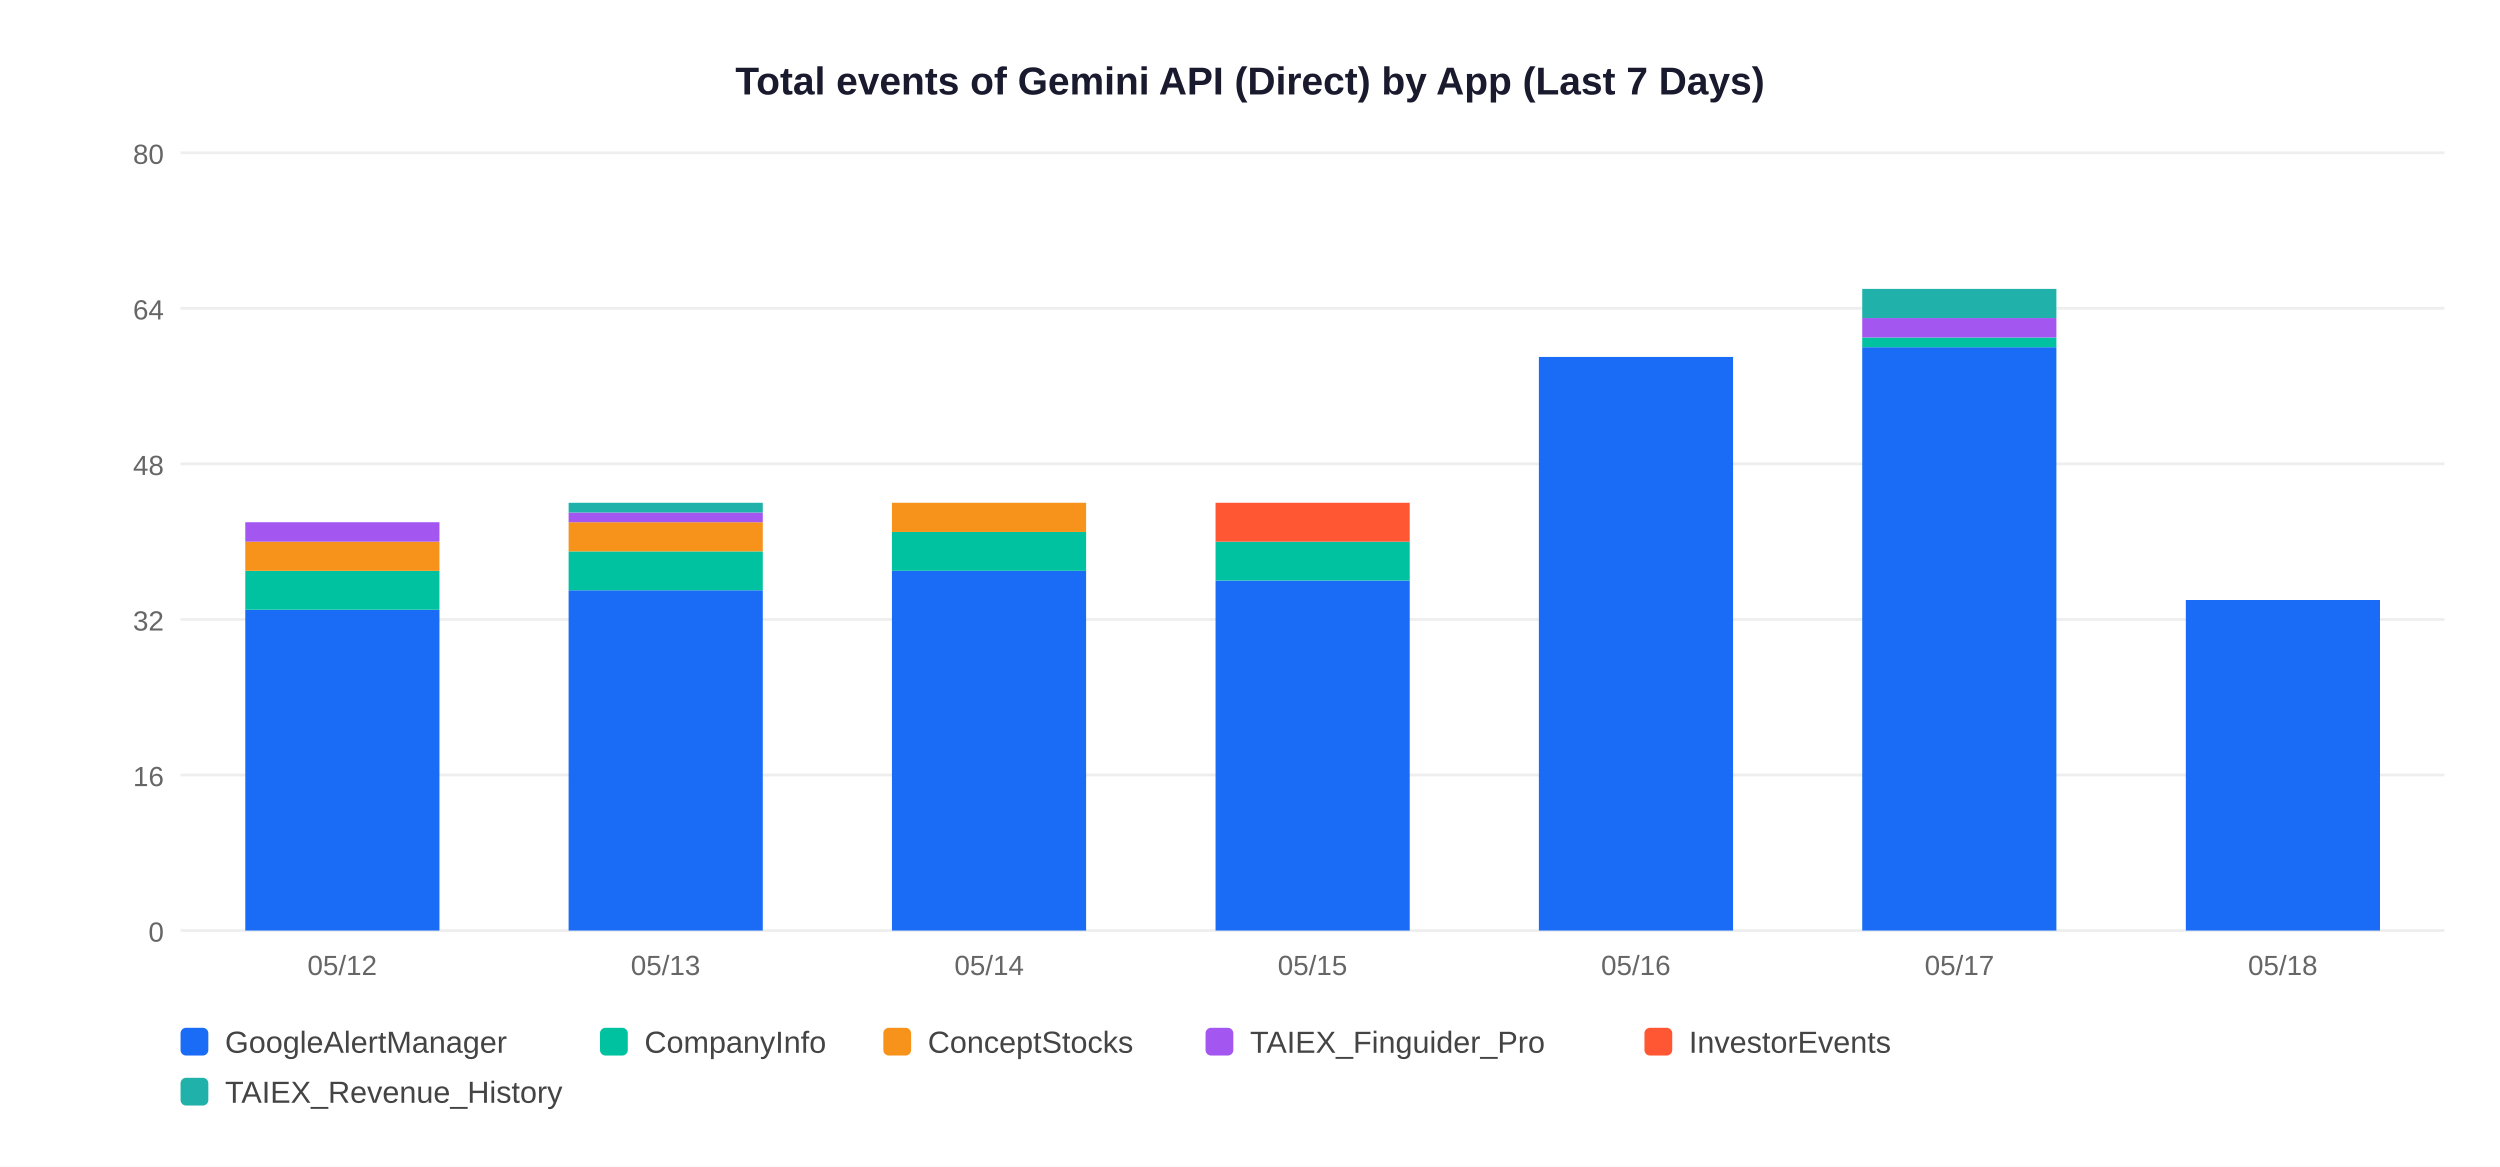
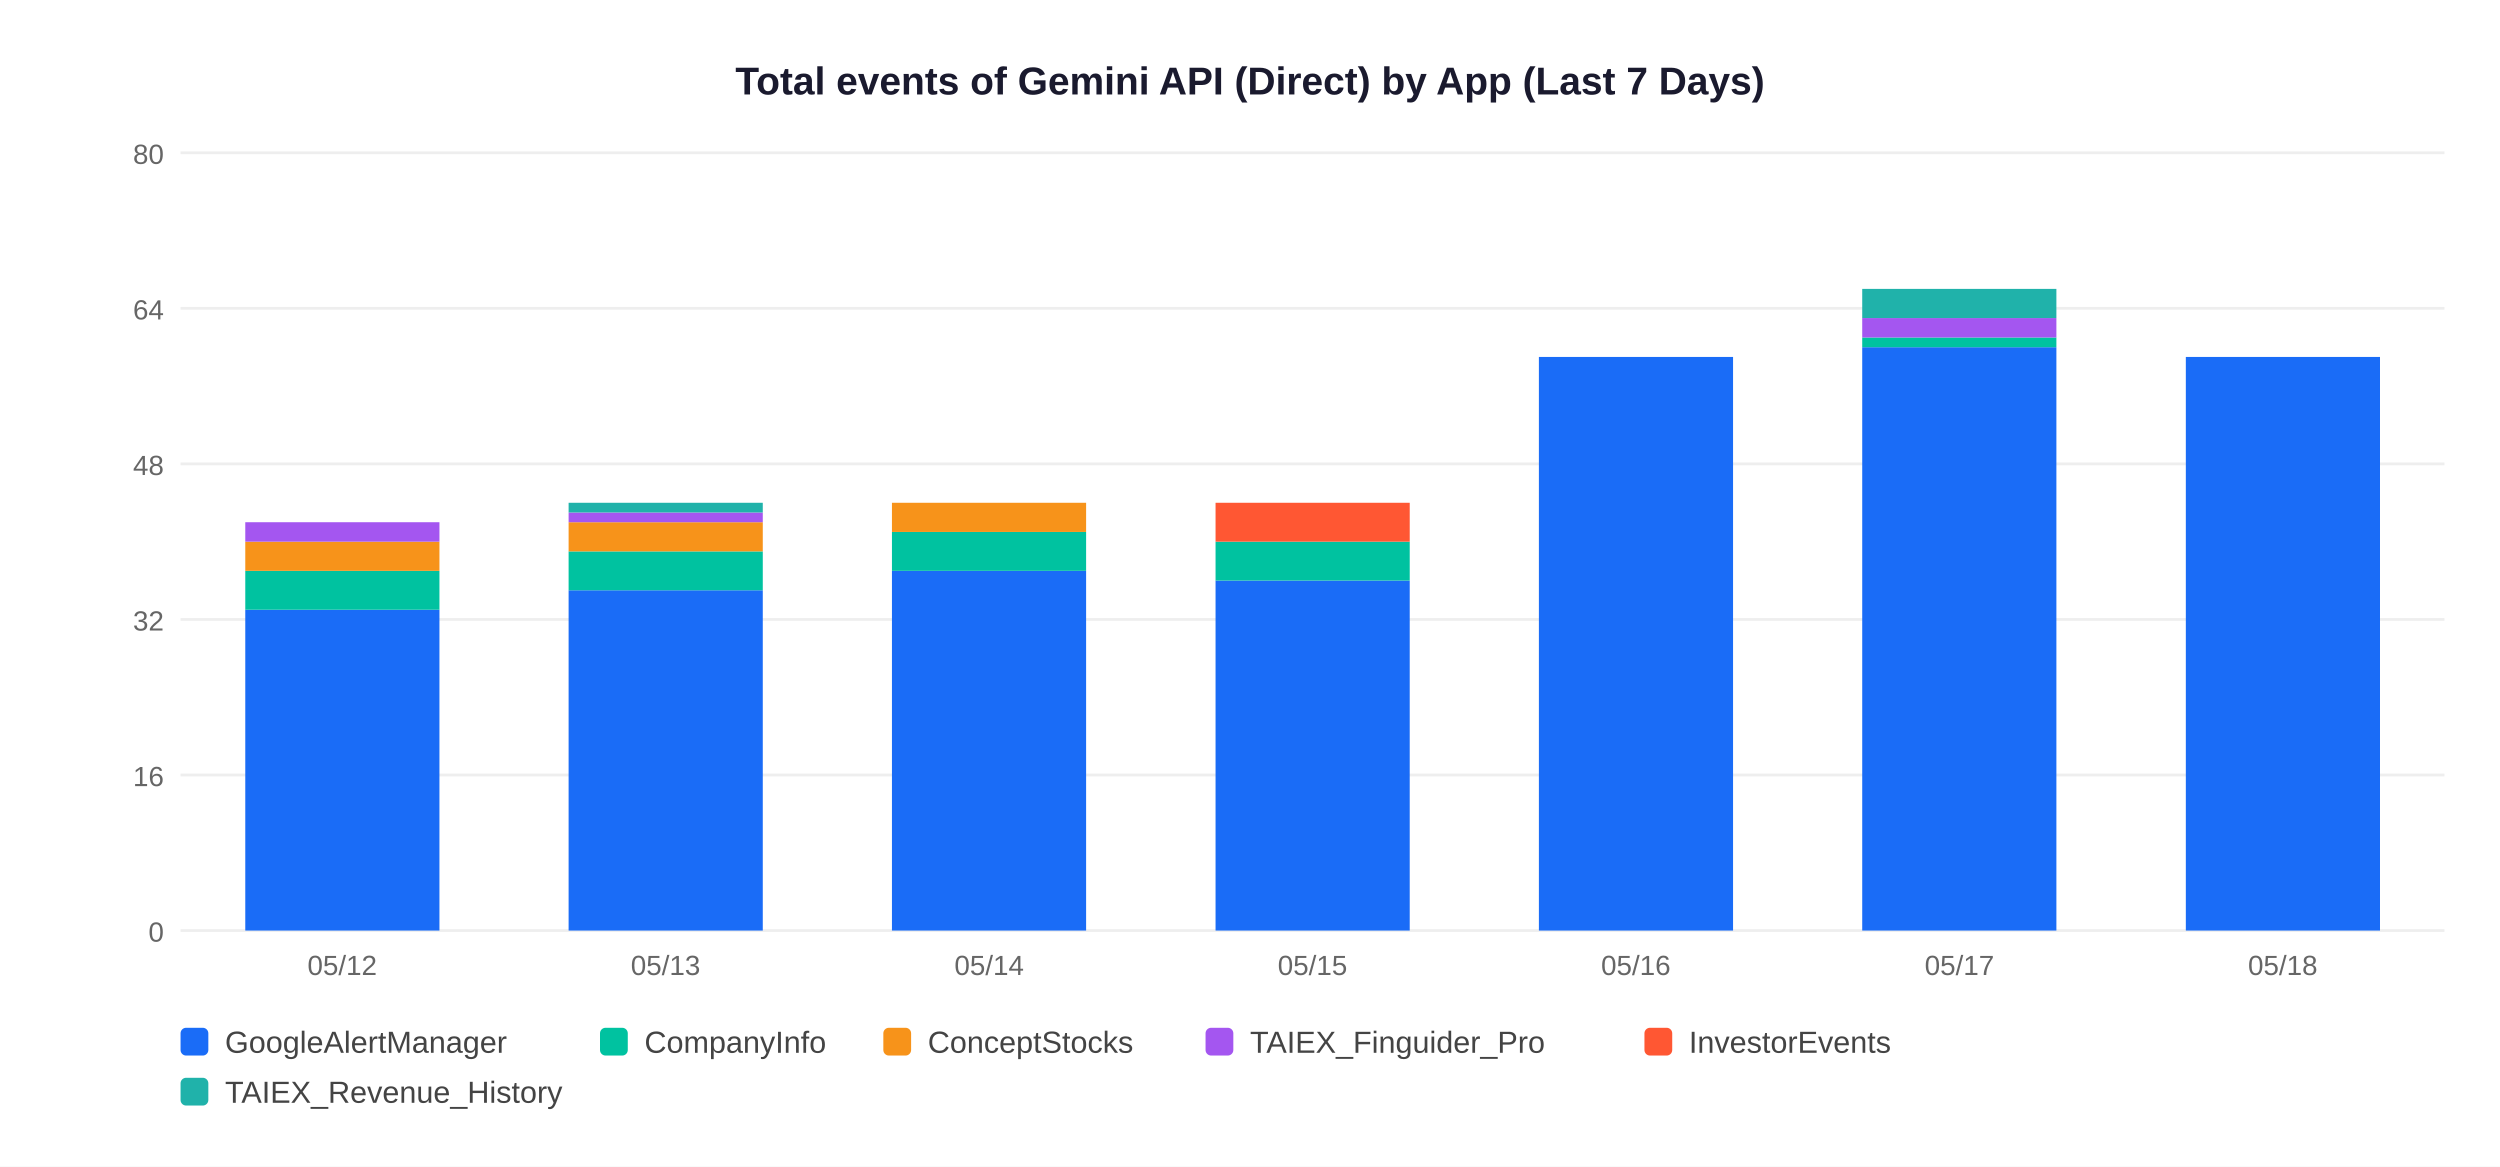
<svg xmlns="http://www.w3.org/2000/svg" width="900" height="420">
  <rect width="900" height="420" fill="white" />
  <text x="450" y="34" text-anchor="middle" font-size="14" font-weight="bold" font-family="Arial,sans-serif" fill="#1a1a2e">Total events of Gemini API (Direct) by App (Last 7 Days)</text>
  <line x1="65" y1="335" x2="880" y2="335" stroke="#EEEEEE" stroke-width="1" />
  <text x="59" y="339" text-anchor="end" font-size="10" font-family="Arial,sans-serif" fill="#666">0</text>
  <line x1="65" y1="279" x2="880" y2="279" stroke="#EEEEEE" stroke-width="1" />
  <text x="59" y="283" text-anchor="end" font-size="10" font-family="Arial,sans-serif" fill="#666">16</text>
  <line x1="65" y1="223" x2="880" y2="223" stroke="#EEEEEE" stroke-width="1" />
  <text x="59" y="227" text-anchor="end" font-size="10" font-family="Arial,sans-serif" fill="#666">32</text>
  <line x1="65" y1="167" x2="880" y2="167" stroke="#EEEEEE" stroke-width="1" />
  <text x="59" y="171" text-anchor="end" font-size="10" font-family="Arial,sans-serif" fill="#666">48</text>
  <line x1="65" y1="111" x2="880" y2="111" stroke="#EEEEEE" stroke-width="1" />
  <text x="59" y="115" text-anchor="end" font-size="10" font-family="Arial,sans-serif" fill="#666">64</text>
  <line x1="65" y1="55" x2="880" y2="55" stroke="#EEEEEE" stroke-width="1" />
  <text x="59" y="59" text-anchor="end" font-size="10" font-family="Arial,sans-serif" fill="#666">80</text>
  <rect x="88.3" y="219.5" width="69.9" height="115.5" fill="#1A6CF7" />
  <rect x="88.3" y="205.5" width="69.9" height="14.0" fill="#00C2A0" />
  <rect x="88.3" y="195.0" width="69.9" height="10.5" fill="#F7931A" />
  <rect x="88.3" y="188.0" width="69.9" height="7.0" fill="#A456F0" />
  <text x="123.2" y="351" text-anchor="middle" font-size="10" font-family="Arial,sans-serif" fill="#666">05/12</text>
  <rect x="204.7" y="212.5" width="69.9" height="122.5" fill="#1A6CF7" />
  <rect x="204.7" y="198.5" width="69.9" height="14.0" fill="#00C2A0" />
  <rect x="204.7" y="188.0" width="69.9" height="10.5" fill="#F7931A" />
  <rect x="204.7" y="184.5" width="69.9" height="3.5" fill="#A456F0" />
  <rect x="204.7" y="181.0" width="69.9" height="3.5" fill="#20B2AA" />
  <text x="239.6" y="351" text-anchor="middle" font-size="10" font-family="Arial,sans-serif" fill="#666">05/13</text>
  <rect x="321.1" y="205.5" width="69.9" height="129.5" fill="#1A6CF7" />
  <rect x="321.1" y="191.5" width="69.9" height="14.0" fill="#00C2A0" />
  <rect x="321.1" y="181.0" width="69.9" height="10.5" fill="#F7931A" />
  <text x="356.1" y="351" text-anchor="middle" font-size="10" font-family="Arial,sans-serif" fill="#666">05/14</text>
  <rect x="437.6" y="209.0" width="69.9" height="126.0" fill="#1A6CF7" />
  <rect x="437.6" y="195.0" width="69.9" height="14.0" fill="#00C2A0" />
  <rect x="437.6" y="181.0" width="69.9" height="14.0" fill="#FF5733" />
  <text x="472.5" y="351" text-anchor="middle" font-size="10" font-family="Arial,sans-serif" fill="#666">05/15</text>
  <rect x="554.0" y="128.5" width="69.9" height="206.5" fill="#1A6CF7" />
  <text x="588.9" y="351" text-anchor="middle" font-size="10" font-family="Arial,sans-serif" fill="#666">05/16</text>
  <rect x="670.4" y="125.0" width="69.9" height="210.0" fill="#1A6CF7" />
  <rect x="670.4" y="121.5" width="69.9" height="3.5" fill="#00C2A0" />
  <rect x="670.4" y="114.5" width="69.9" height="7.0" fill="#A456F0" />
  <rect x="670.4" y="104.0" width="69.9" height="10.5" fill="#20B2AA" />
  <text x="705.4" y="351" text-anchor="middle" font-size="10" font-family="Arial,sans-serif" fill="#666">05/17</text>
-   <rect x="786.9" y="216.0" width="69.9" height="119.0" fill="#1A6CF7" />
+   <rect x="786.9" y="128.5" width="69.9" height="206.5" fill="#1A6CF7" />
  <text x="821.8" y="351" text-anchor="middle" font-size="10" font-family="Arial,sans-serif" fill="#666">05/18</text>
  <rect x="65" y="370" width="10" height="10" rx="2" fill="#1A6CF7" />
  <text x="81" y="379" font-size="11" font-family="Arial,sans-serif" fill="#444">GoogleAlertManager</text>
  <rect x="216" y="370" width="10" height="10" rx="2" fill="#00C2A0" />
  <text x="232" y="379" font-size="11" font-family="Arial,sans-serif" fill="#444">CompanyInfo</text>
  <rect x="318" y="370" width="10" height="10" rx="2" fill="#F7931A" />
  <text x="334" y="379" font-size="11" font-family="Arial,sans-serif" fill="#444">ConceptStocks</text>
  <rect x="434" y="370" width="10" height="10" rx="2" fill="#A456F0" />
  <text x="450" y="379" font-size="11" font-family="Arial,sans-serif" fill="#444">TAIEX_Finguider_Pro</text>
  <rect x="592" y="370" width="10" height="10" rx="2" fill="#FF5733" />
  <text x="608" y="379" font-size="11" font-family="Arial,sans-serif" fill="#444">InvestorEvents</text>
  <rect x="65" y="388" width="10" height="10" rx="2" fill="#20B2AA" />
  <text x="81" y="397" font-size="11" font-family="Arial,sans-serif" fill="#444">TAIEX_Revenue_History</text>
</svg>
